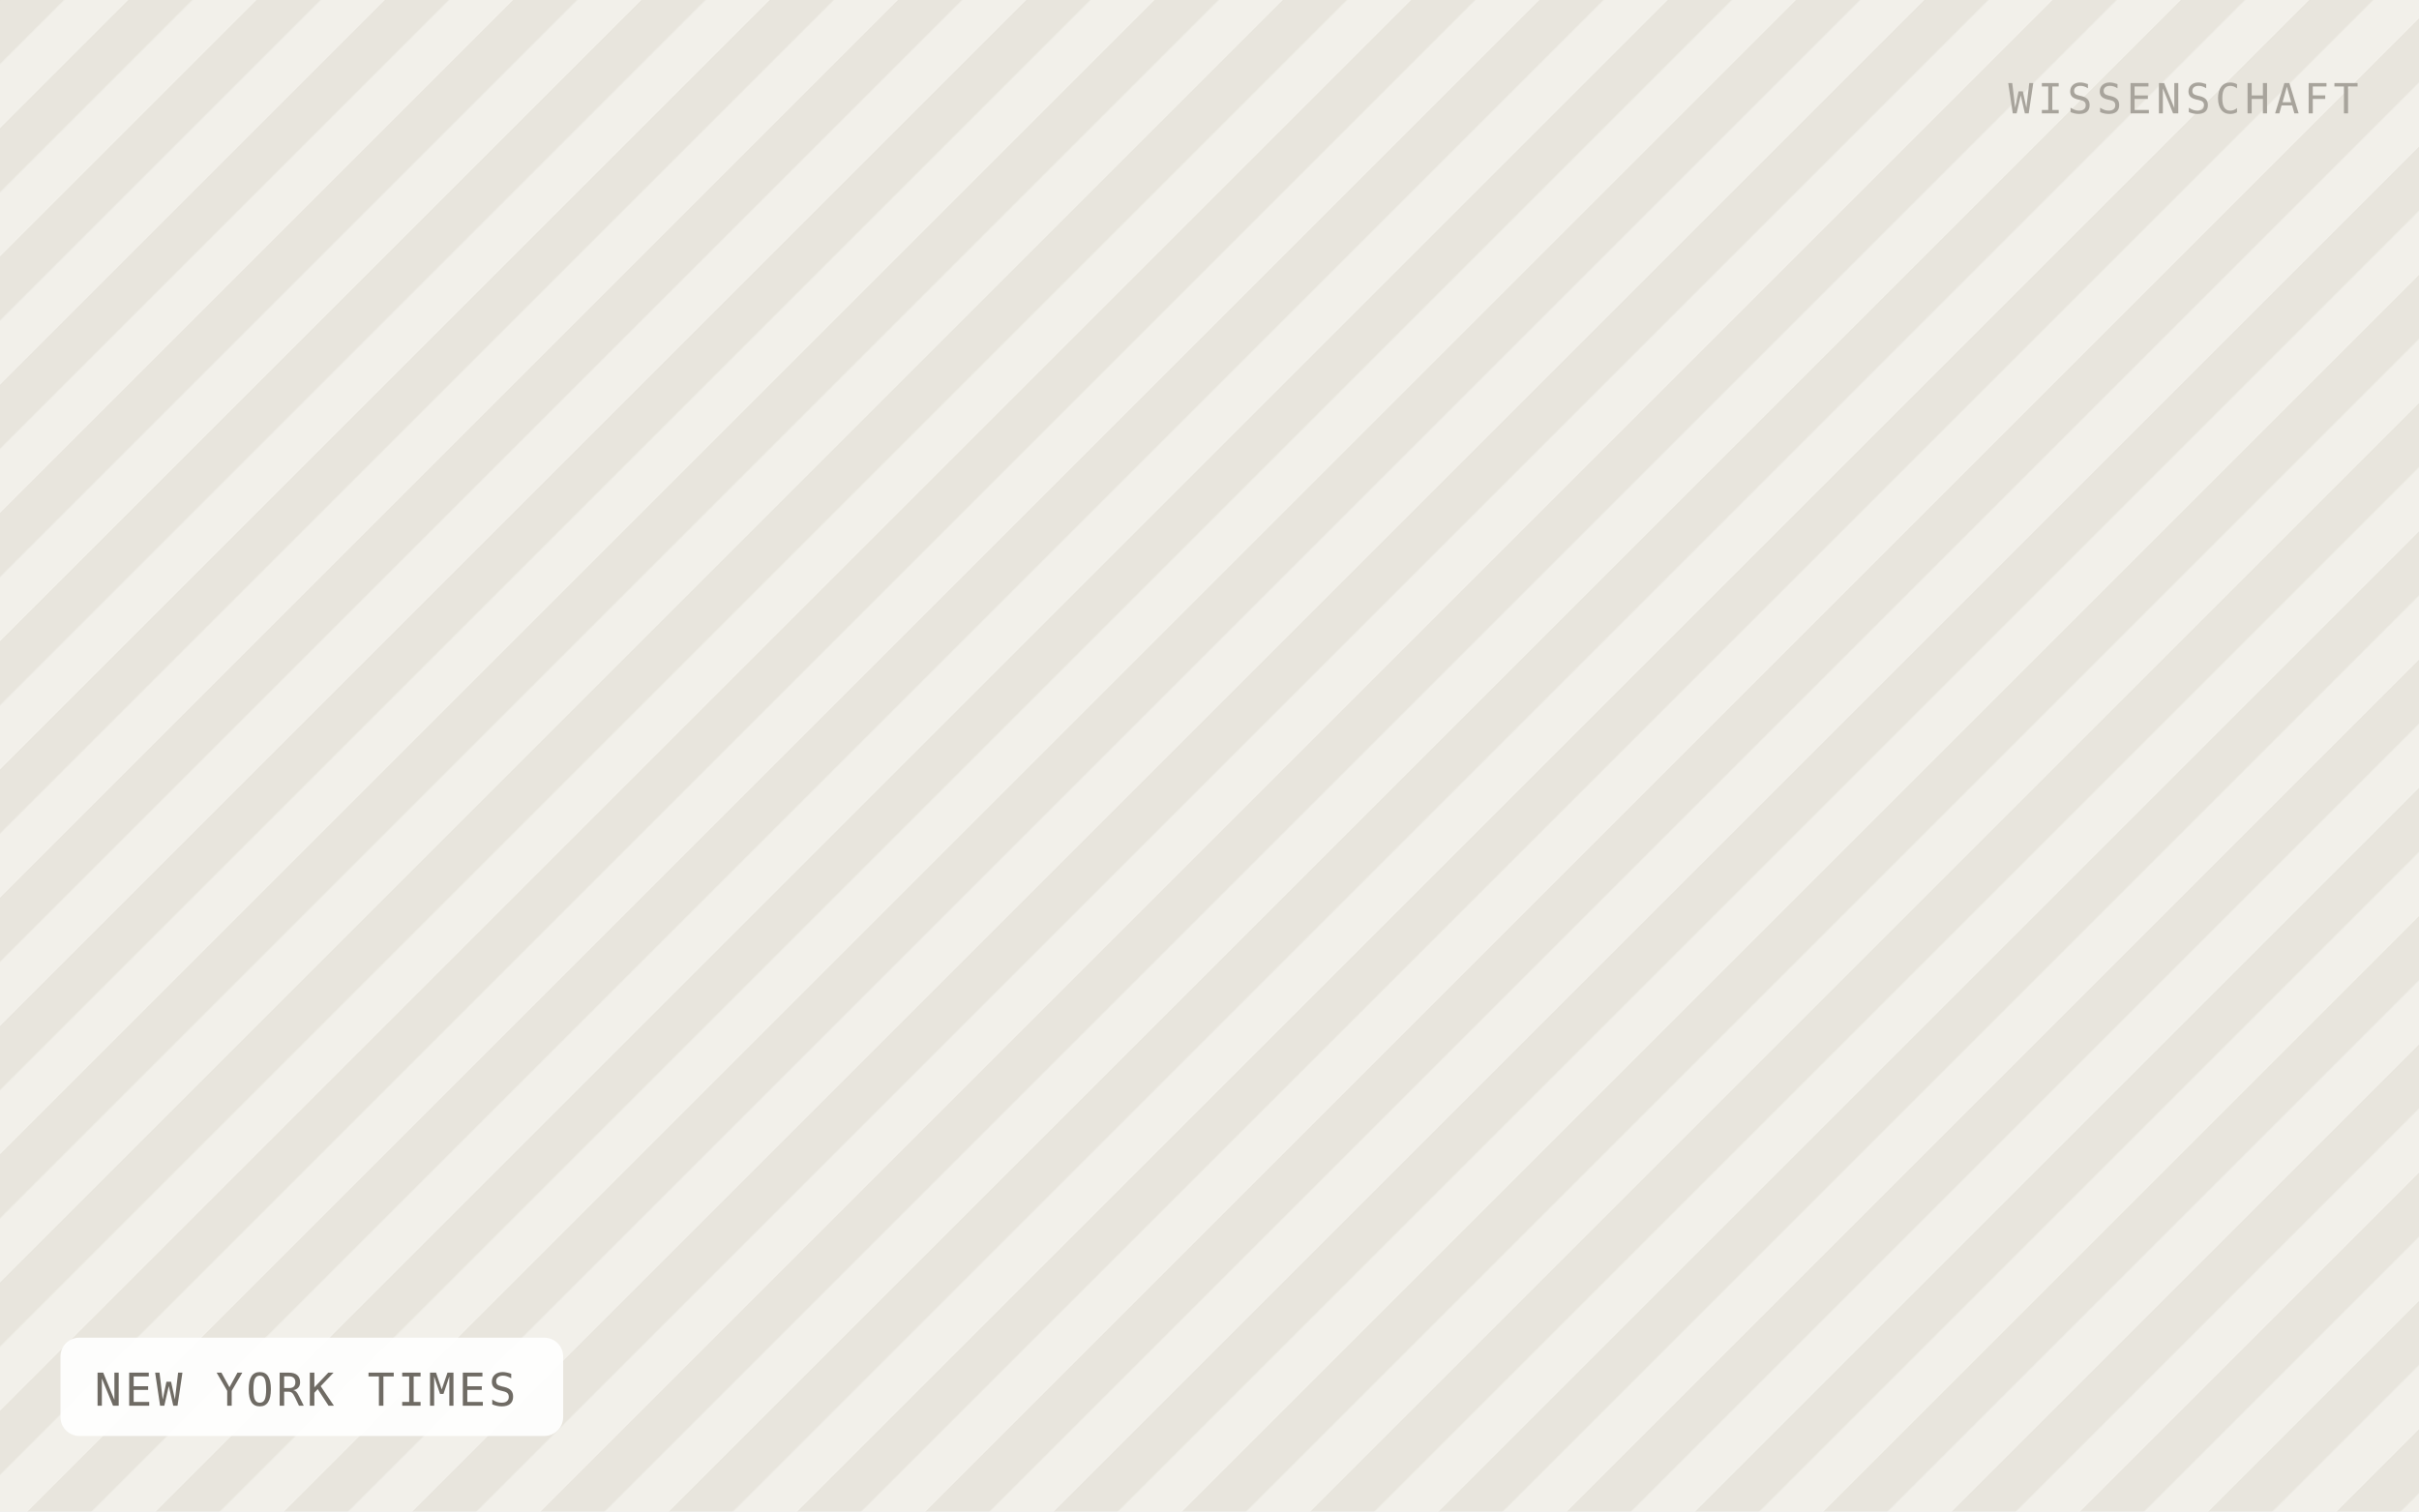
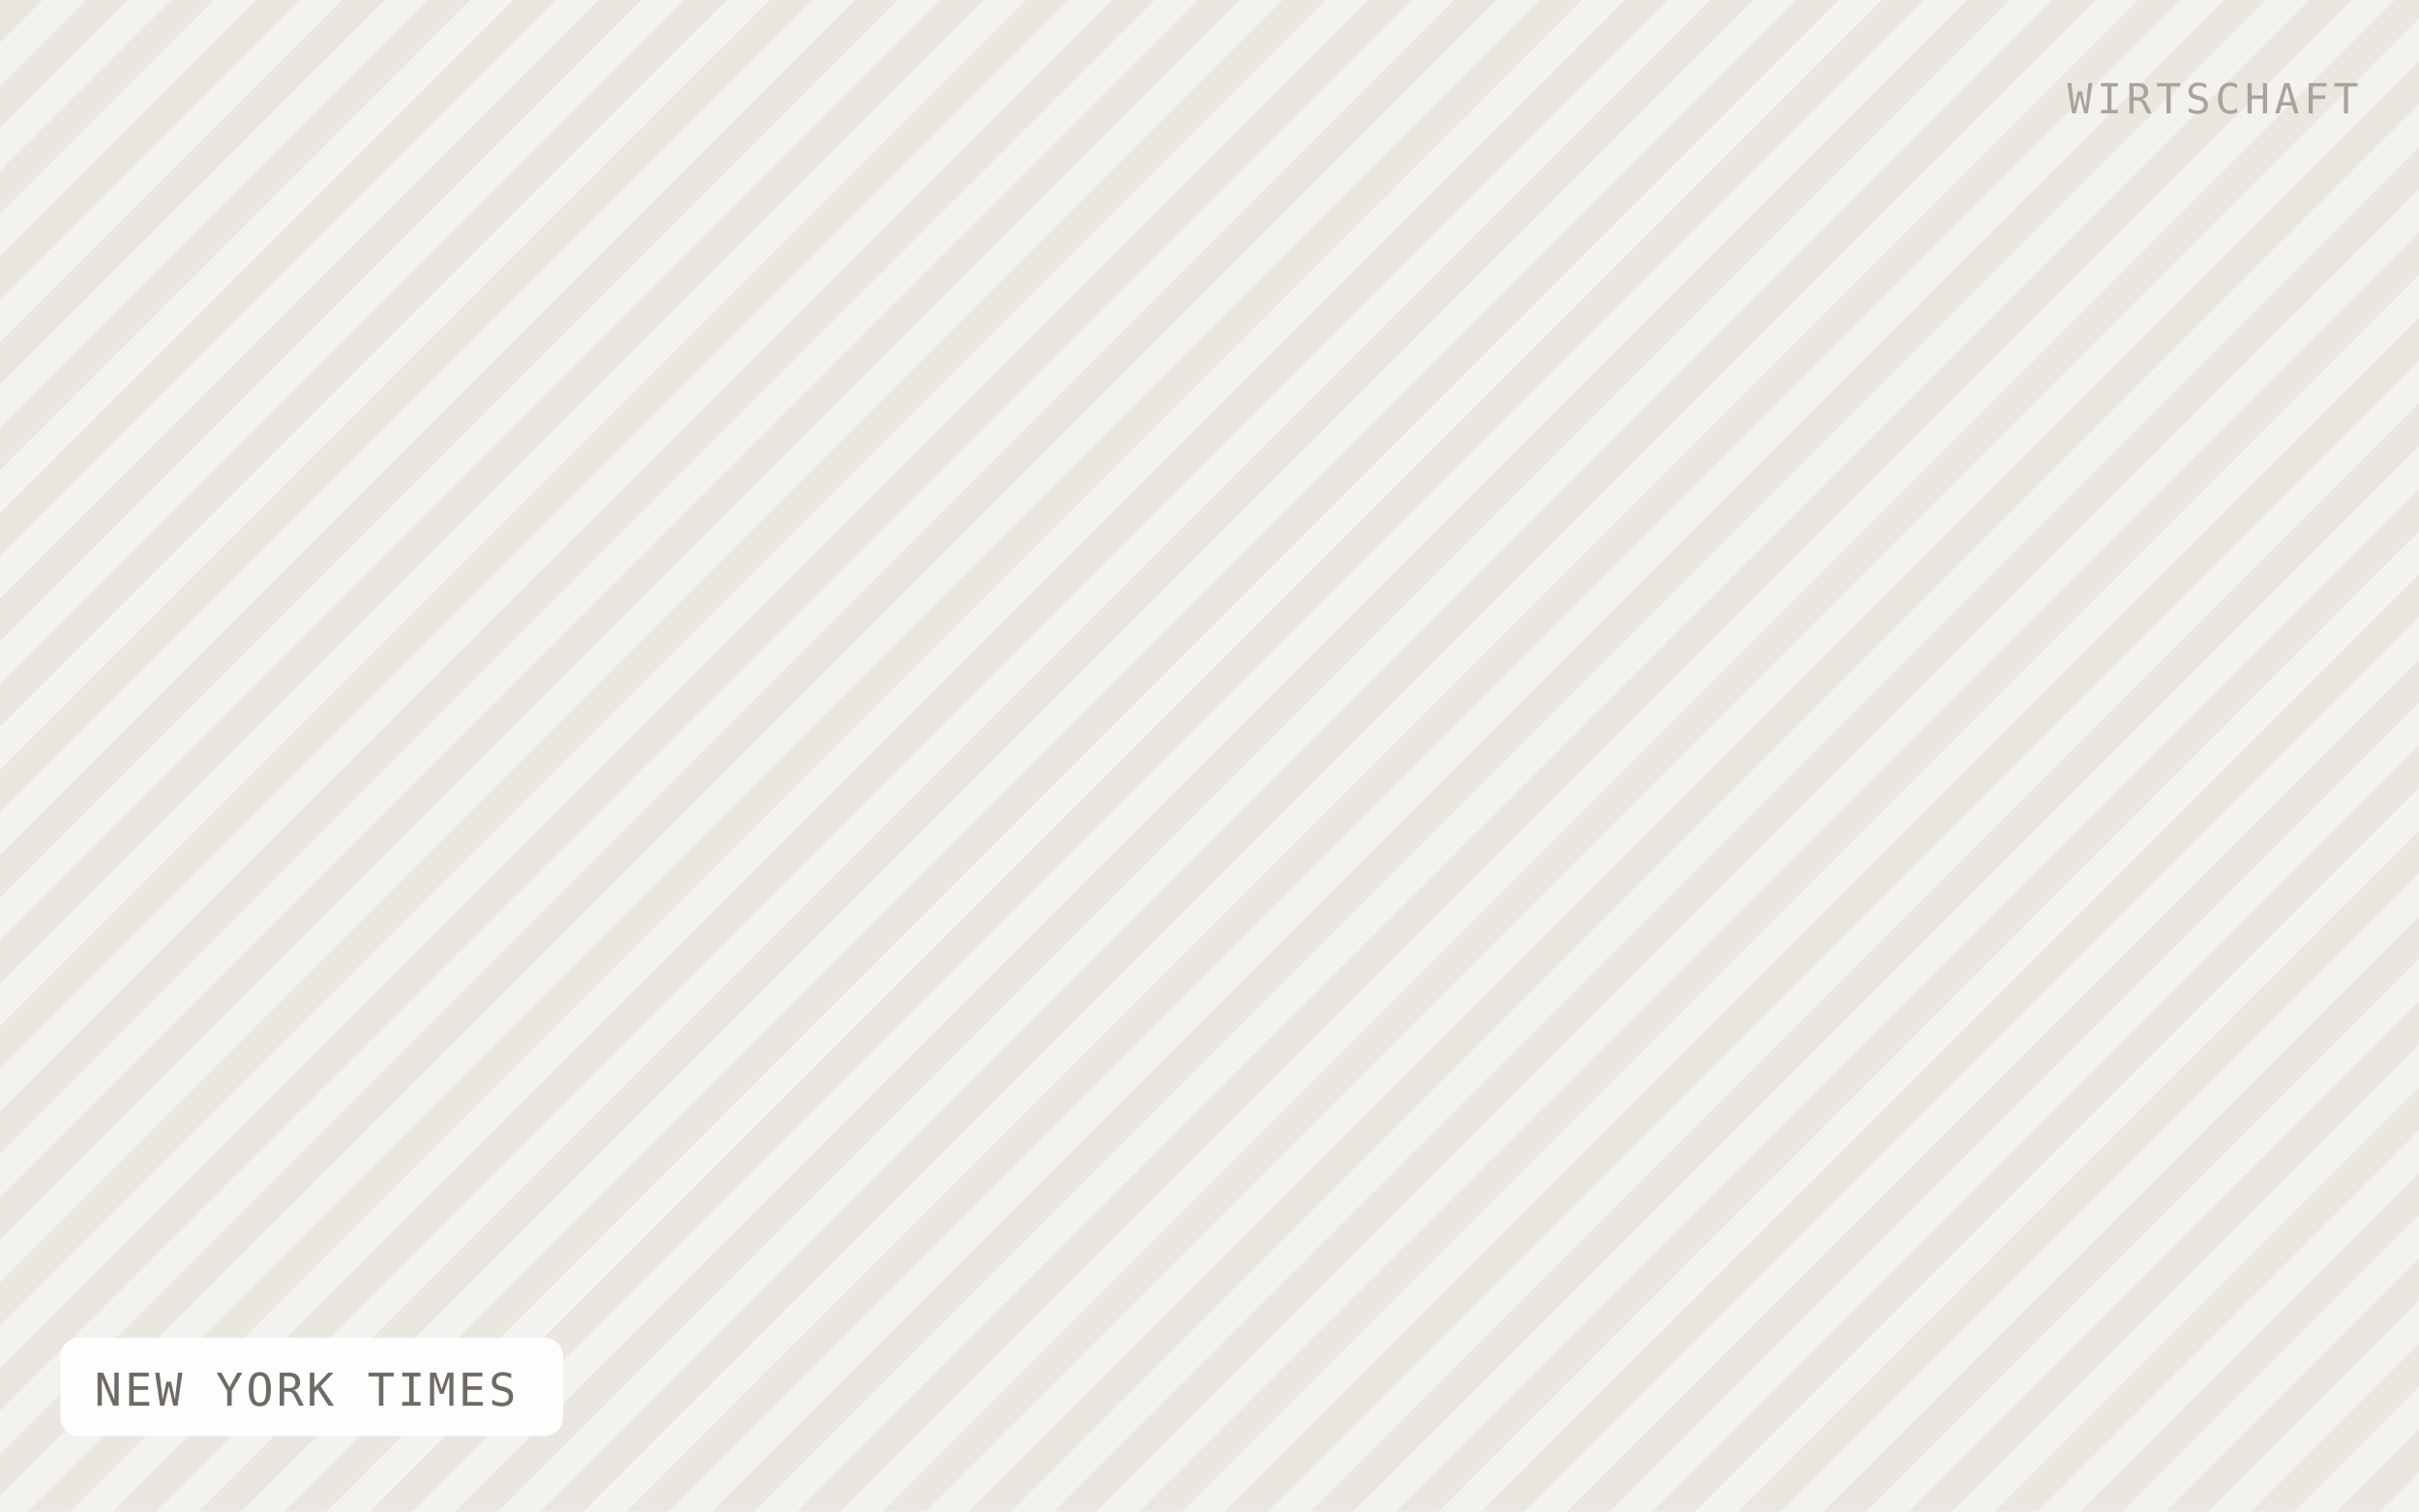
<svg xmlns="http://www.w3.org/2000/svg" viewBox="0 0 640 400" width="640" height="400" role="img" aria-label="NEW YORK TIMES">
  <defs>
-     <pattern id="h" width="24" height="24" patternTransform="rotate(45)" patternUnits="userSpaceOnUse">
-       <rect width="24" height="24" fill="#f2f0ea" />
-       <rect width="12" height="24" fill="#e8e5dd" />
+     <pattern id="h" width="16" height="16" patternTransform="rotate(45)" patternUnits="userSpaceOnUse">
+       <rect width="16" height="16" fill="#f4f2ee" />
+       <rect width="8" height="16" fill="#eae7e1" />
    </pattern>
  </defs>
  <rect width="640" height="400" fill="url(#h)" />
  <rect x="16" y="354" width="133" height="26" rx="5" fill="#ffffff" fill-opacity="0.92" />
  <text x="25" y="372" font-family="IBM Plex Mono, Menlo, monospace" font-size="12" letter-spacing="0.8" fill="#6f6b64">NEW YORK TIMES</text>
-   <text x="624" y="30" text-anchor="end" font-family="IBM Plex Mono, Menlo, monospace" font-size="11" letter-spacing="1.2" fill="#a8a49c">WISSENSCHAFT</text>
+   <text x="624" y="30" text-anchor="end" font-family="IBM Plex Mono, Menlo, monospace" font-size="11" letter-spacing="1.2" fill="#a8a49c">WIRTSCHAFT</text>
</svg>
